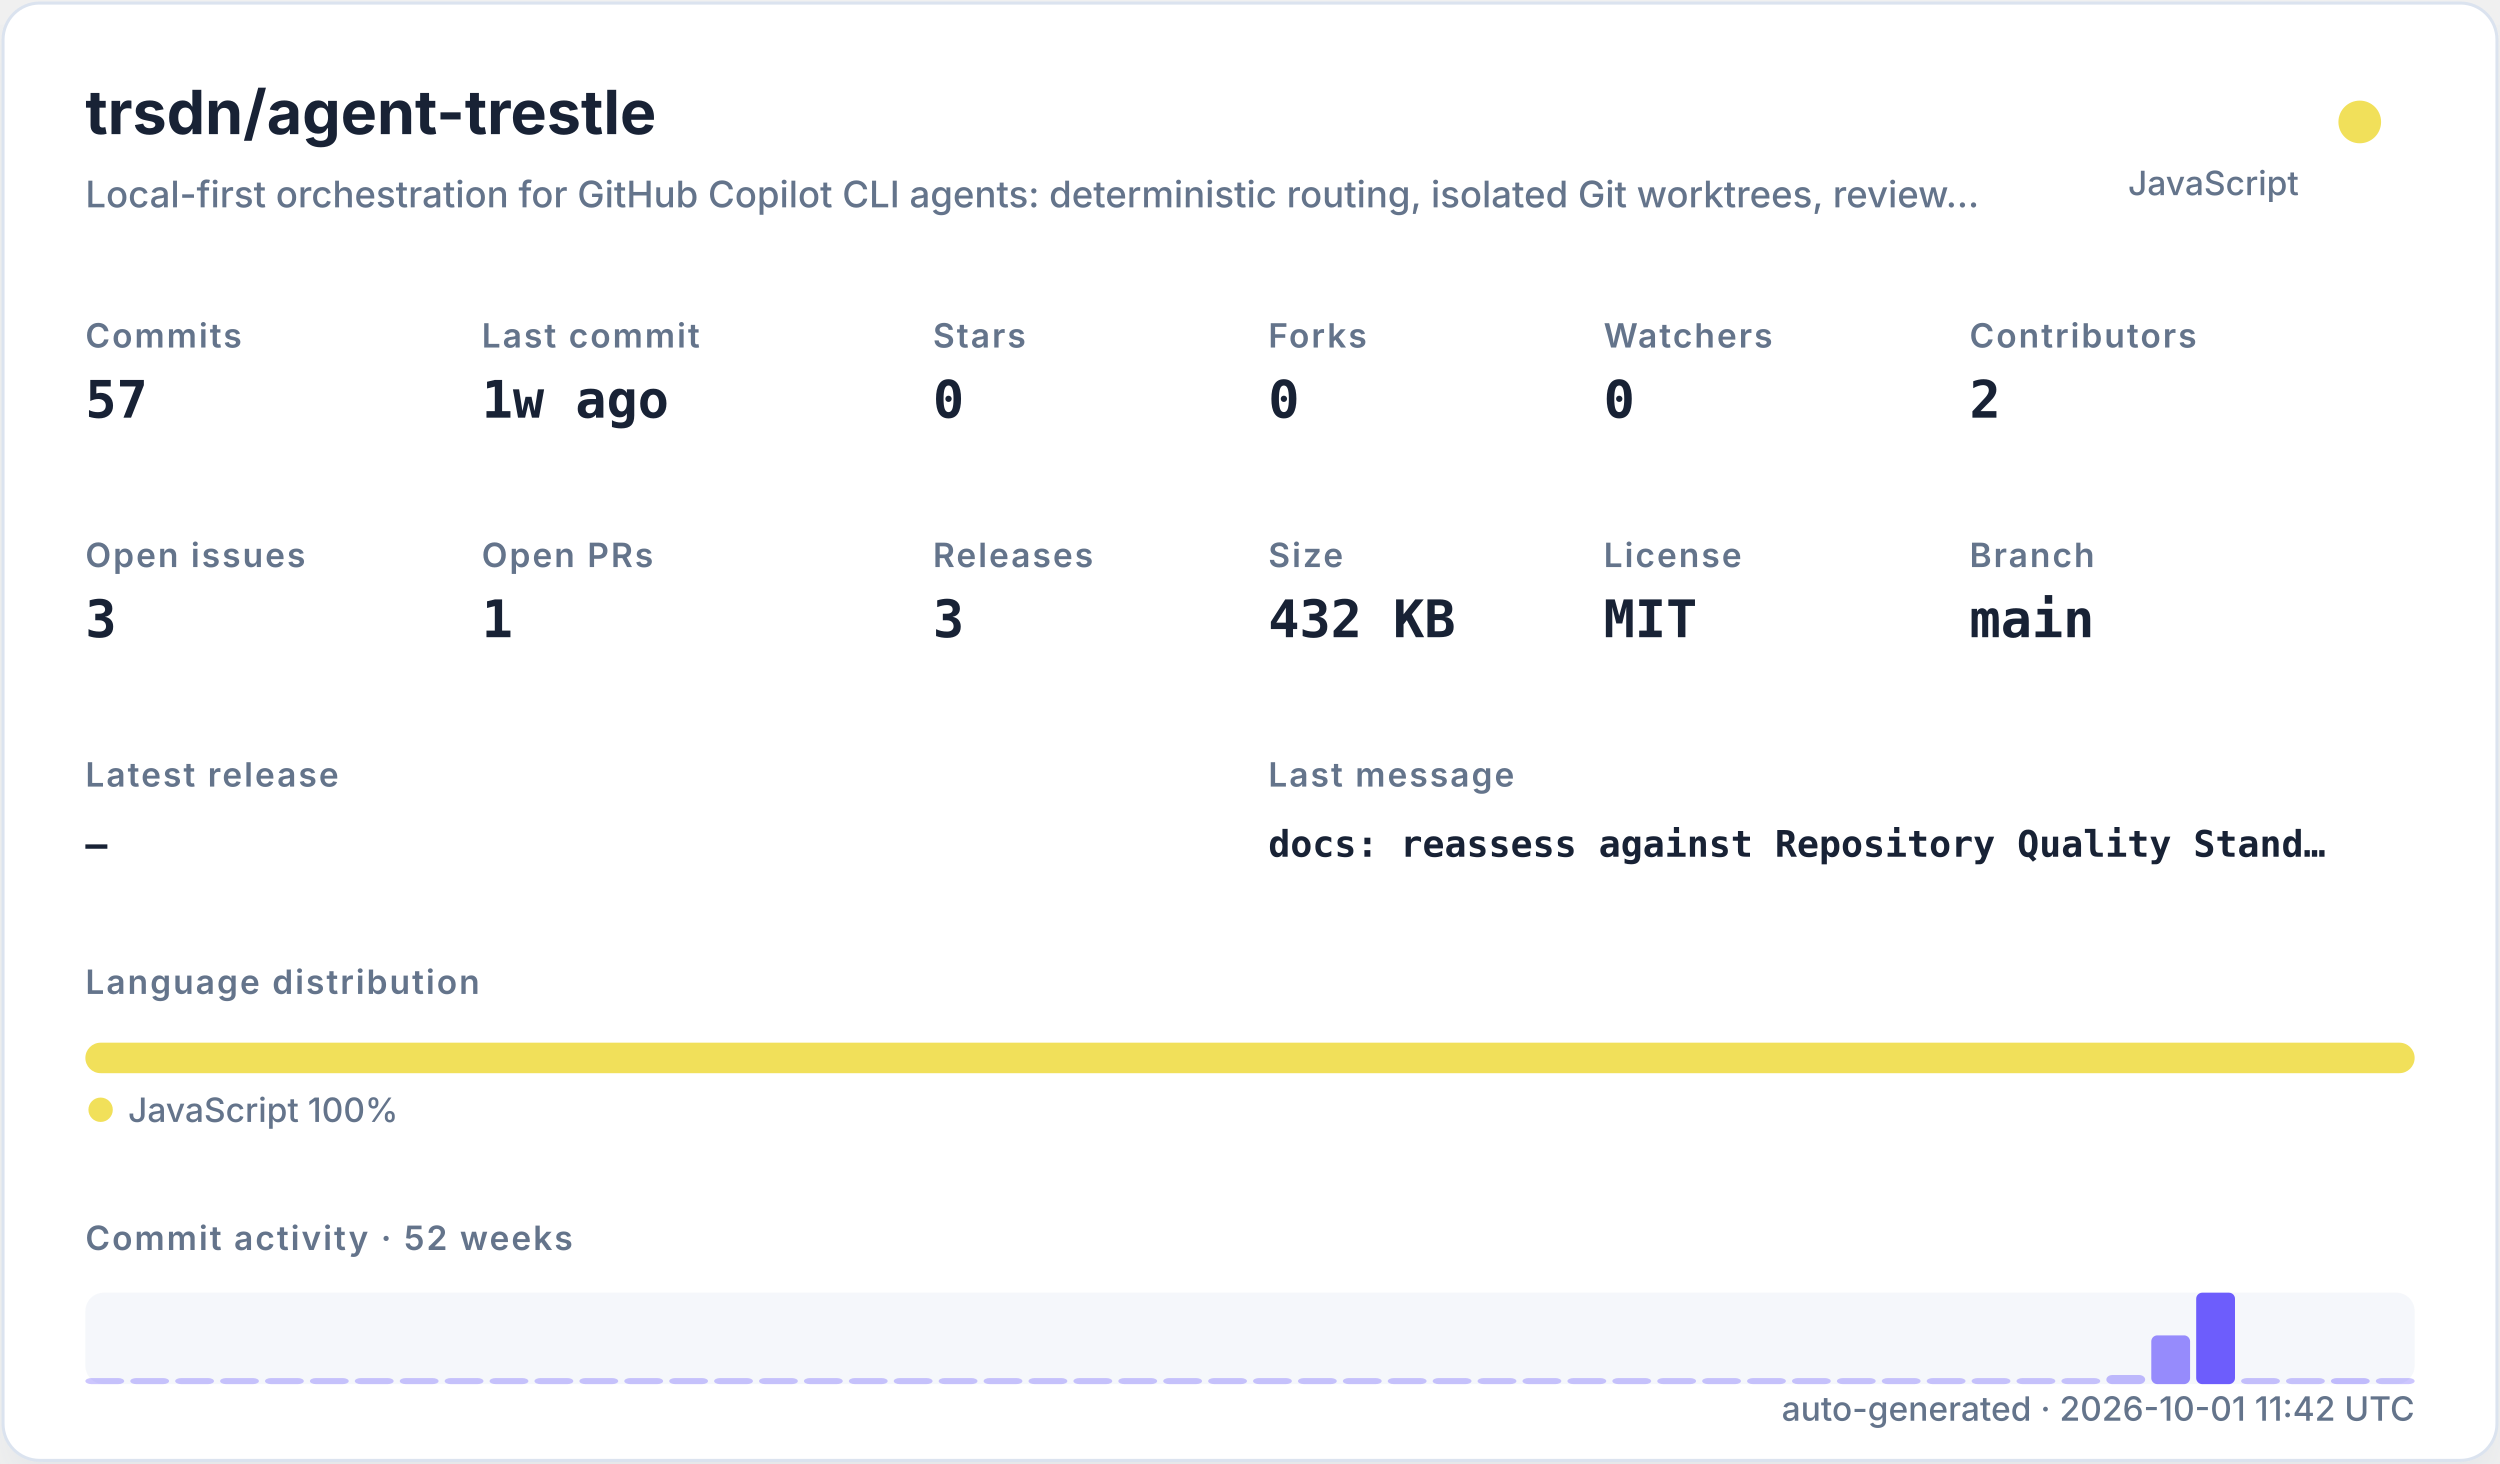
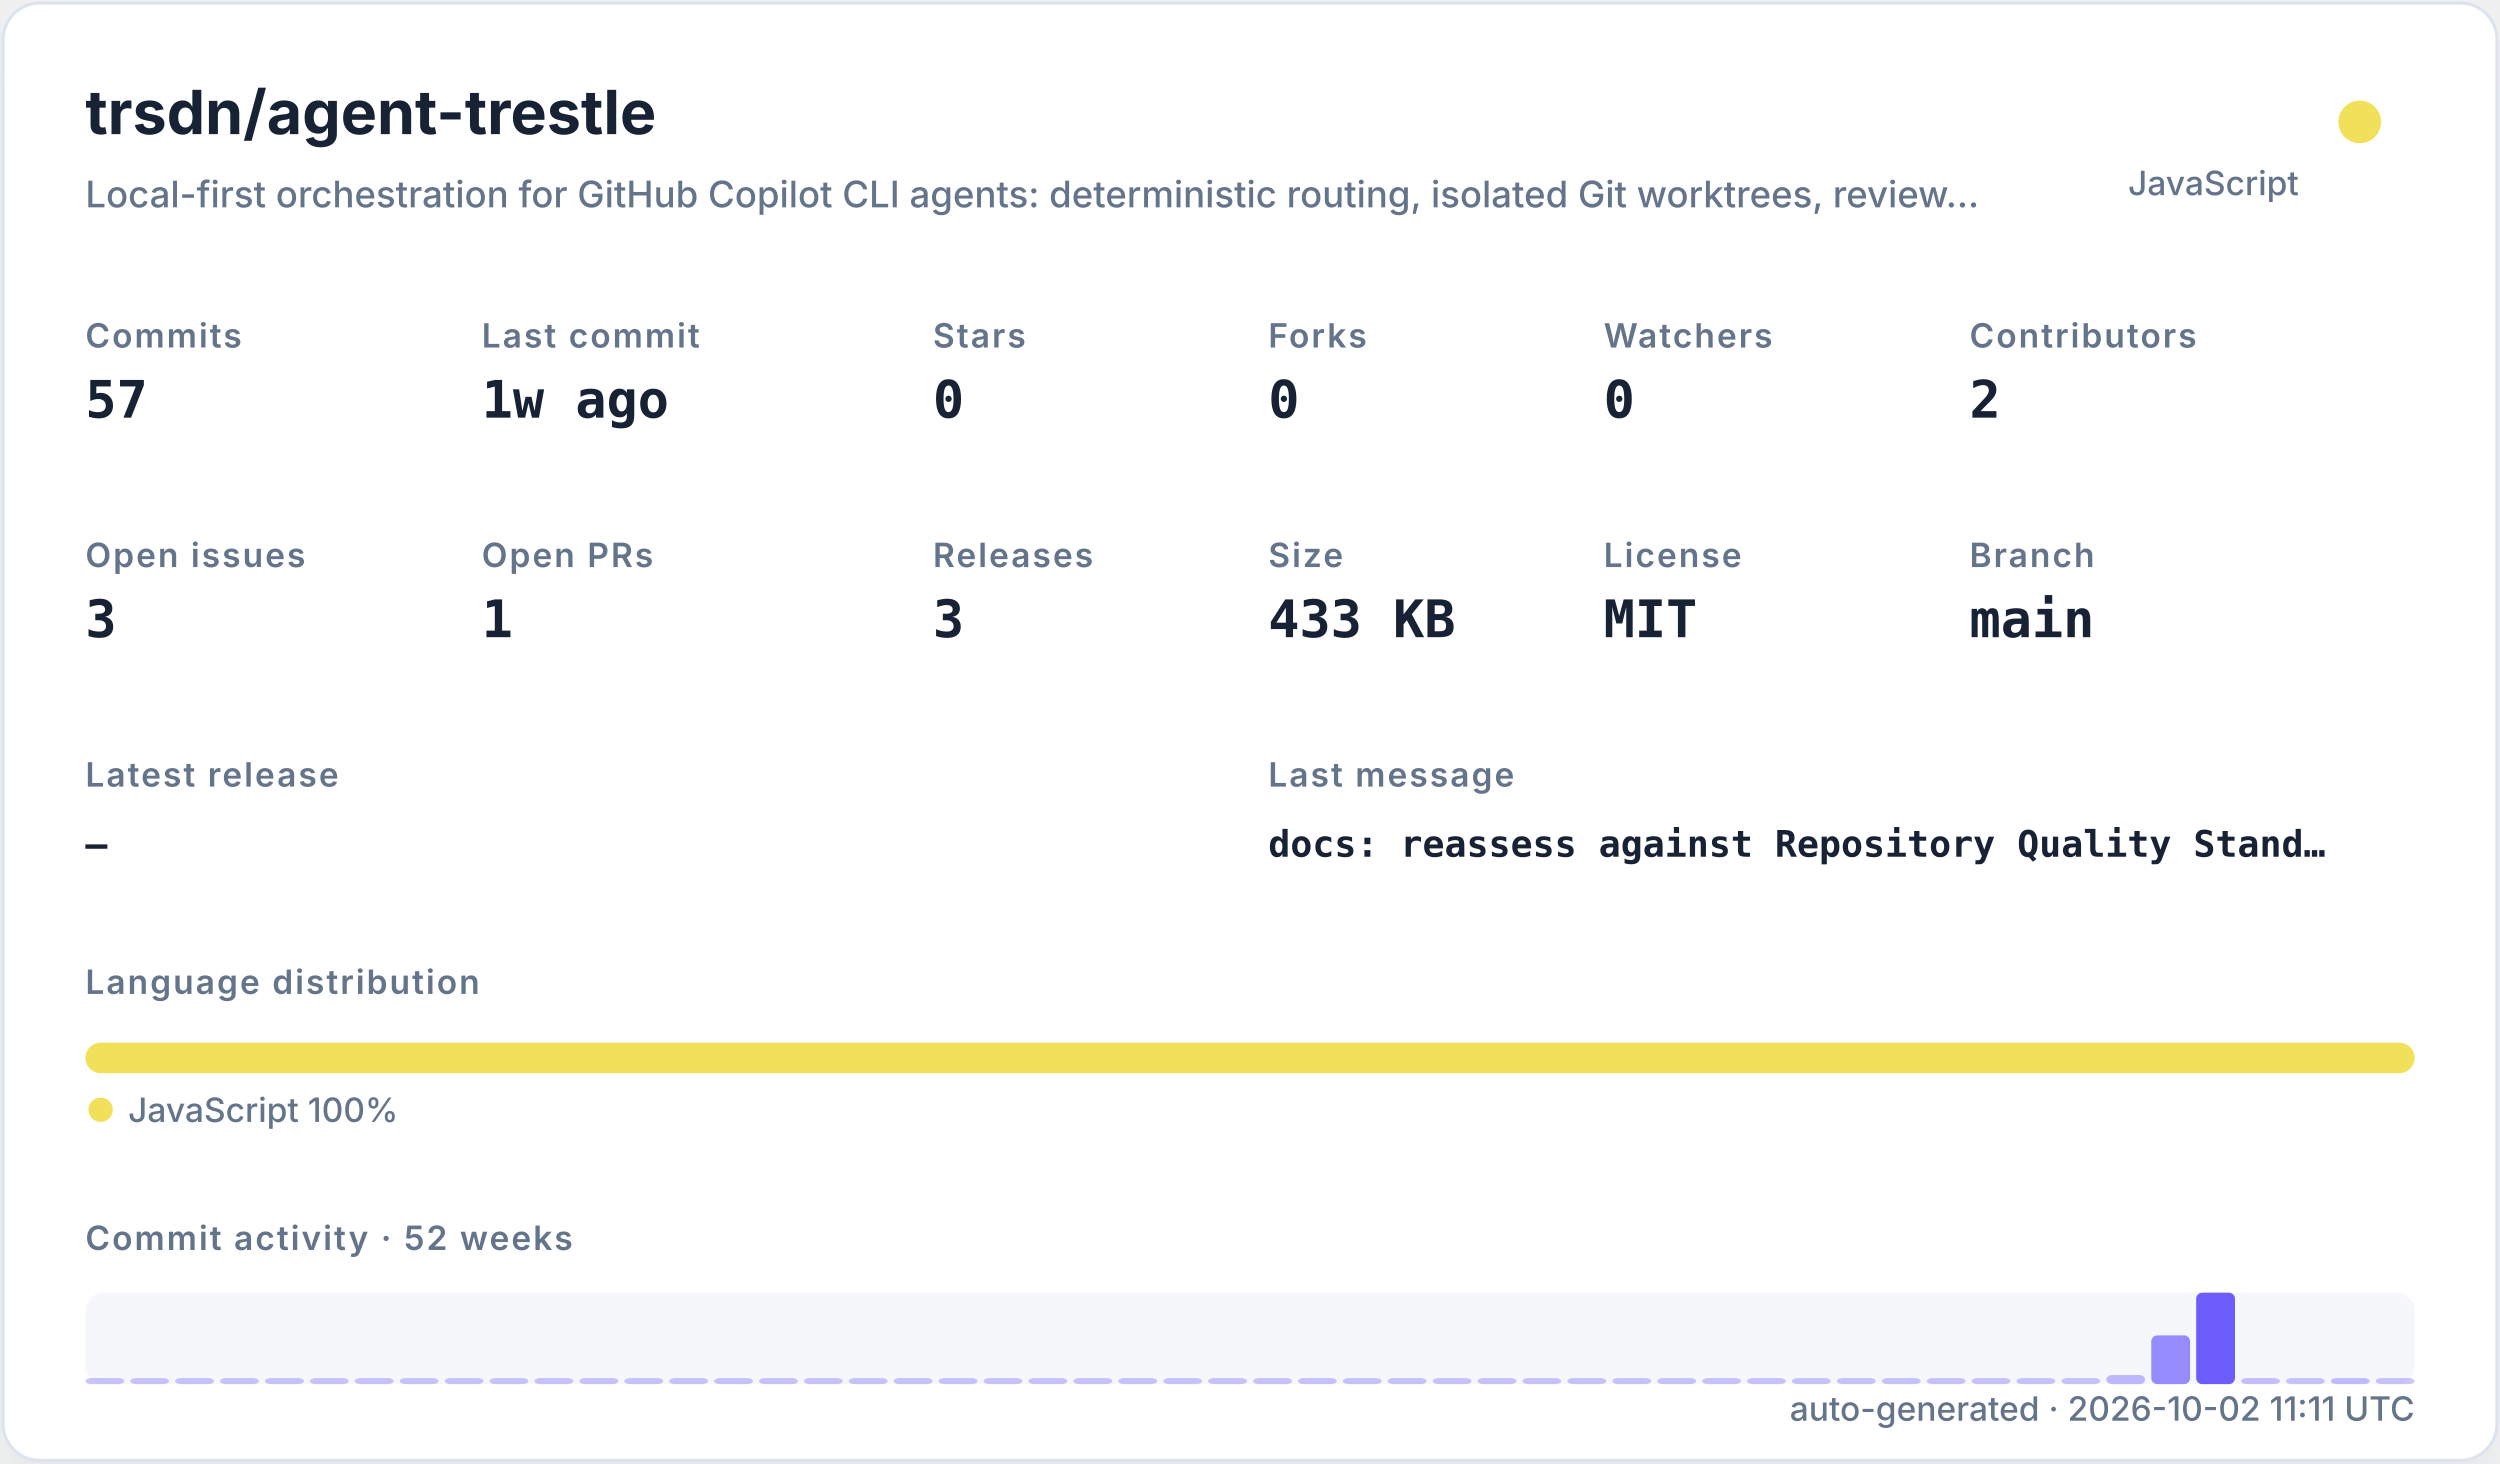
<svg xmlns="http://www.w3.org/2000/svg" width="820" height="480" viewBox="0 0 820 480" role="img">
  <defs>
    <filter id="shadow" x="-10%" y="-10%" width="120%" height="120%">
      <feDropShadow dx="0" dy="8" stdDeviation="10" flood-color="#94a3b8" flood-opacity="0.16" />
    </filter>
    <style>
    .title { font: 700 20px -apple-system,BlinkMacSystemFont,"Segoe UI",sans-serif; fill: #182235; }
    .subtitle { font: 500 12px -apple-system,BlinkMacSystemFont,"Segoe UI",sans-serif; fill: #64748b; }
    .label { font: 600 11px -apple-system,BlinkMacSystemFont,"Segoe UI",sans-serif; fill: #64748b; text-transform: uppercase; letter-spacing: .06em; }
    .value { font: 700 17px ui-monospace,SFMono-Regular,Menlo,monospace; fill: #182235; }
    .small { font: 500 11px -apple-system,BlinkMacSystemFont,"Segoe UI",sans-serif; fill: #64748b; }
    .tiny { font: 500 10px -apple-system,BlinkMacSystemFont,"Segoe UI",sans-serif; fill: #64748b; }
    .mono { font: 650 12px ui-monospace,SFMono-Regular,Menlo,monospace; fill: #182235; }
  </style>
  </defs>
  <rect x="1" y="1" width="818" height="478" rx="12" fill="#ffffff" stroke="#dbe3ef" filter="url(#shadow)" />
  <text x="28" y="44" class="title">trsdn/agent-trestle</text>
  <text x="28" y="68" class="subtitle">Local-first orchestration for GitHub Copilot CLI agents: deterministic routing, isolated Git worktrees, review…</text>
  <circle cx="774" cy="40" r="7" fill="#f1e05a" />
  <text x="754" y="64" text-anchor="end" class="small">JavaScript</text>
  <text x="28" y="114" class="label">Commits</text>
  <text x="28" y="137" class="value">57</text>
  <text x="158" y="114" class="label">Last commit</text>
  <text x="158" y="137" class="value">1w ago</text>
  <text x="306" y="114" class="label">Stars</text>
  <text x="306" y="137" class="value">0</text>
  <text x="416" y="114" class="label">Forks</text>
  <text x="416" y="137" class="value">0</text>
  <text x="526" y="114" class="label">Watchers</text>
  <text x="526" y="137" class="value">0</text>
  <text x="646" y="114" class="label">Contributors</text>
  <text x="646" y="137" class="value">2</text>
  <text x="28" y="186" class="label">Open issues</text>
  <text x="28" y="209" class="value">3</text>
  <text x="158" y="186" class="label">Open PRs</text>
  <text x="158" y="209" class="value">1</text>
  <text x="306" y="186" class="label">Releases</text>
  <text x="306" y="209" class="value">3</text>
  <text x="416" y="186" class="label">Size</text>
-   <text x="416" y="209" class="value">432 KB</text>
+   <text x="416" y="209" class="value">433 KB</text>
  <text x="526" y="186" class="label">License</text>
  <text x="526" y="209" class="value">MIT</text>
  <text x="646" y="186" class="label">Branch</text>
  <text x="646" y="209" class="value">main</text>
  <text x="28" y="258" class="label">Latest release</text>
  <text x="28" y="281" class="mono">—</text>
  <text x="416" y="258" class="label">Last message</text>
  <text x="416" y="281" class="mono">docs: reassess against Repository Quality Stand…</text>
  <text x="28" y="326" class="label">Language distribution</text>
  <rect x="28.00" y="342" width="764.00" height="10" rx="5" fill="#f1e05a" />
  <circle cx="33" cy="364" r="4" fill="#f1e05a" />
  <text x="42" y="368" class="small">JavaScript 100%</text>
  <text x="28" y="410" class="label">Commit activity · 52 weeks</text>
  <rect x="28" y="424" width="764" height="30" rx="6" fill="#e8edf5" opacity=".42" />
  <rect x="28.00" y="452.00" width="12.73" height="2.00" rx="2" fill="#6d5dfc" opacity="0.35" />
  <rect x="42.73" y="452.00" width="12.73" height="2.00" rx="2" fill="#6d5dfc" opacity="0.35" />
  <rect x="57.46" y="452.00" width="12.73" height="2.00" rx="2" fill="#6d5dfc" opacity="0.35" />
  <rect x="72.19" y="452.00" width="12.73" height="2.00" rx="2" fill="#6d5dfc" opacity="0.35" />
  <rect x="86.92" y="452.00" width="12.73" height="2.00" rx="2" fill="#6d5dfc" opacity="0.35" />
  <rect x="101.65" y="452.00" width="12.73" height="2.00" rx="2" fill="#6d5dfc" opacity="0.35" />
  <rect x="116.38" y="452.00" width="12.73" height="2.00" rx="2" fill="#6d5dfc" opacity="0.35" />
  <rect x="131.12" y="452.00" width="12.73" height="2.00" rx="2" fill="#6d5dfc" opacity="0.35" />
  <rect x="145.85" y="452.00" width="12.73" height="2.00" rx="2" fill="#6d5dfc" opacity="0.35" />
  <rect x="160.58" y="452.00" width="12.73" height="2.00" rx="2" fill="#6d5dfc" opacity="0.35" />
  <rect x="175.31" y="452.00" width="12.73" height="2.00" rx="2" fill="#6d5dfc" opacity="0.35" />
  <rect x="190.04" y="452.00" width="12.73" height="2.00" rx="2" fill="#6d5dfc" opacity="0.35" />
  <rect x="204.77" y="452.00" width="12.73" height="2.00" rx="2" fill="#6d5dfc" opacity="0.35" />
  <rect x="219.50" y="452.00" width="12.73" height="2.00" rx="2" fill="#6d5dfc" opacity="0.35" />
  <rect x="234.23" y="452.00" width="12.73" height="2.00" rx="2" fill="#6d5dfc" opacity="0.35" />
  <rect x="248.96" y="452.00" width="12.73" height="2.00" rx="2" fill="#6d5dfc" opacity="0.35" />
  <rect x="263.69" y="452.00" width="12.73" height="2.00" rx="2" fill="#6d5dfc" opacity="0.35" />
  <rect x="278.42" y="452.00" width="12.73" height="2.00" rx="2" fill="#6d5dfc" opacity="0.35" />
  <rect x="293.15" y="452.00" width="12.73" height="2.00" rx="2" fill="#6d5dfc" opacity="0.35" />
  <rect x="307.88" y="452.00" width="12.73" height="2.00" rx="2" fill="#6d5dfc" opacity="0.35" />
  <rect x="322.62" y="452.00" width="12.73" height="2.00" rx="2" fill="#6d5dfc" opacity="0.35" />
  <rect x="337.35" y="452.00" width="12.73" height="2.00" rx="2" fill="#6d5dfc" opacity="0.35" />
  <rect x="352.08" y="452.00" width="12.73" height="2.00" rx="2" fill="#6d5dfc" opacity="0.35" />
  <rect x="366.81" y="452.00" width="12.73" height="2.00" rx="2" fill="#6d5dfc" opacity="0.35" />
  <rect x="381.54" y="452.00" width="12.73" height="2.00" rx="2" fill="#6d5dfc" opacity="0.35" />
  <rect x="396.27" y="452.00" width="12.73" height="2.00" rx="2" fill="#6d5dfc" opacity="0.35" />
  <rect x="411.00" y="452.00" width="12.73" height="2.00" rx="2" fill="#6d5dfc" opacity="0.35" />
  <rect x="425.73" y="452.00" width="12.73" height="2.00" rx="2" fill="#6d5dfc" opacity="0.35" />
  <rect x="440.46" y="452.00" width="12.73" height="2.00" rx="2" fill="#6d5dfc" opacity="0.35" />
  <rect x="455.19" y="452.00" width="12.73" height="2.00" rx="2" fill="#6d5dfc" opacity="0.35" />
  <rect x="469.92" y="452.00" width="12.73" height="2.00" rx="2" fill="#6d5dfc" opacity="0.35" />
  <rect x="484.65" y="452.00" width="12.73" height="2.00" rx="2" fill="#6d5dfc" opacity="0.35" />
  <rect x="499.38" y="452.00" width="12.73" height="2.00" rx="2" fill="#6d5dfc" opacity="0.35" />
  <rect x="514.12" y="452.00" width="12.73" height="2.00" rx="2" fill="#6d5dfc" opacity="0.35" />
  <rect x="528.85" y="452.00" width="12.73" height="2.00" rx="2" fill="#6d5dfc" opacity="0.35" />
  <rect x="543.58" y="452.00" width="12.73" height="2.00" rx="2" fill="#6d5dfc" opacity="0.35" />
  <rect x="558.31" y="452.00" width="12.73" height="2.00" rx="2" fill="#6d5dfc" opacity="0.35" />
  <rect x="573.04" y="452.00" width="12.73" height="2.00" rx="2" fill="#6d5dfc" opacity="0.35" />
  <rect x="587.77" y="452.00" width="12.73" height="2.00" rx="2" fill="#6d5dfc" opacity="0.35" />
  <rect x="602.50" y="452.00" width="12.73" height="2.00" rx="2" fill="#6d5dfc" opacity="0.35" />
  <rect x="617.23" y="452.00" width="12.73" height="2.00" rx="2" fill="#6d5dfc" opacity="0.35" />
  <rect x="631.96" y="452.00" width="12.73" height="2.00" rx="2" fill="#6d5dfc" opacity="0.35" />
  <rect x="646.69" y="452.00" width="12.73" height="2.00" rx="2" fill="#6d5dfc" opacity="0.35" />
  <rect x="661.42" y="452.00" width="12.73" height="2.00" rx="2" fill="#6d5dfc" opacity="0.35" />
  <rect x="676.15" y="452.00" width="12.73" height="2.00" rx="2" fill="#6d5dfc" opacity="0.35" />
  <rect x="690.88" y="451.00" width="12.73" height="3.00" rx="2" fill="#6d5dfc" opacity="0.41" />
  <rect x="705.62" y="438.00" width="12.73" height="16.00" rx="2" fill="#6d5dfc" opacity="0.70" />
  <rect x="720.35" y="424.00" width="12.73" height="30.00" rx="2" fill="#6d5dfc" opacity="1.00" />
  <rect x="735.08" y="452.00" width="12.73" height="2.00" rx="2" fill="#6d5dfc" opacity="0.37" />
  <rect x="749.81" y="452.00" width="12.73" height="2.00" rx="2" fill="#6d5dfc" opacity="0.35" />
  <rect x="764.54" y="452.00" width="12.73" height="2.00" rx="2" fill="#6d5dfc" opacity="0.39" />
  <rect x="779.27" y="452.00" width="12.73" height="2.00" rx="2" fill="#6d5dfc" opacity="0.35" />
-   <text x="792" y="466" text-anchor="end" class="small">auto-generated · 2026-10-01 11:42 UTC</text>
+   <text x="792" y="466" text-anchor="end" class="small">auto-generated · 2026-10-02 11:11 UTC</text>
</svg>
